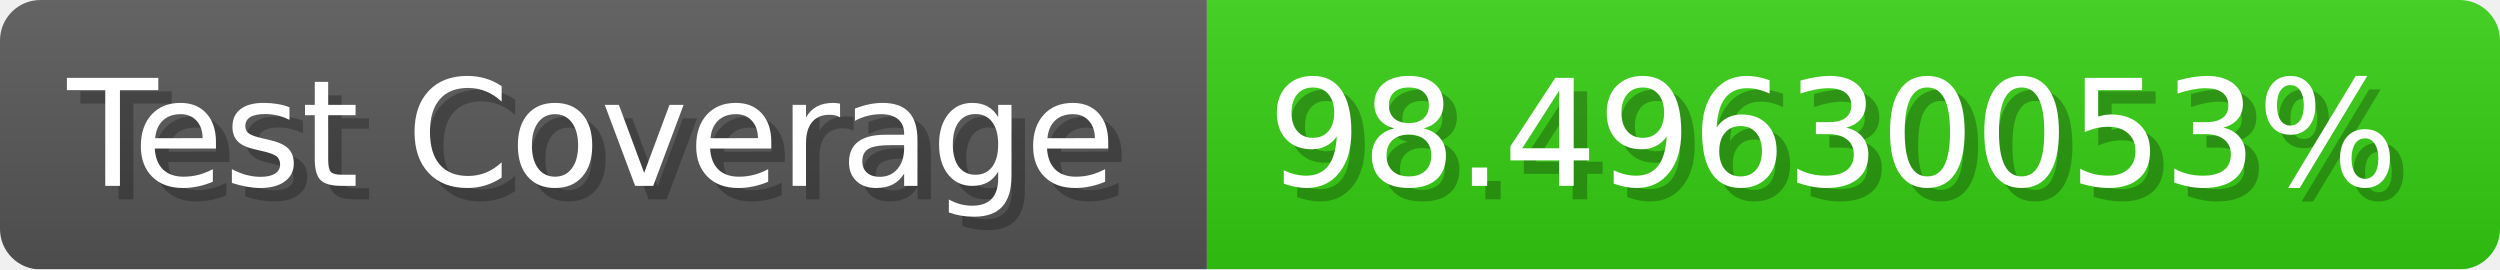
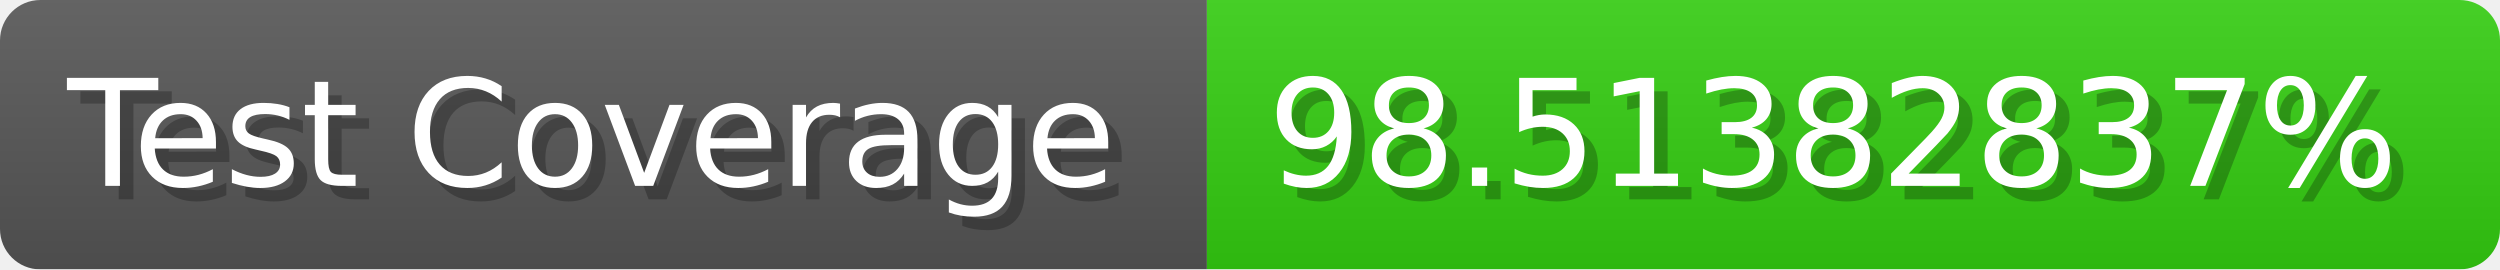
- <svg xmlns="http://www.w3.org/2000/svg" width="185.6" height="20" viewBox="0 0 1856 200" role="img" aria-label="Test Coverage: 98.49630053%">
+ <svg xmlns="http://www.w3.org/2000/svg" width="185.6" height="20" viewBox="0 0 1856 200" role="img" aria-label="Test Coverage: 98.51382837%">
  <linearGradient id="a" x2="0" y2="100%">
    <stop offset="0" stop-opacity=".1" stop-color="#EEE" />
    <stop offset="1" stop-opacity=".1" />
  </linearGradient>
  <mask id="m">
    <rect width="1856" height="200" rx="30" fill="#FFF" />
  </mask>
  <g mask="url(#m)">
    <rect width="896" height="200" fill="#555" />
    <rect width="960" height="200" fill="#3C1" x="896" />
    <rect width="1856" height="200" fill="url(#a)" />
  </g>
  <g aria-hidden="true" fill="#fff" text-anchor="start" font-family="Verdana,DejaVu Sans,sans-serif" font-size="110">
    <text x="60" y="148" textLength="796" fill="#000" opacity="0.25">Test Coverage</text>
    <text x="50" y="138" textLength="796">Test Coverage</text>
-     <text x="951" y="148" textLength="860" fill="#000" opacity="0.25">98.49630053%</text>
-     <text x="941" y="138" textLength="860">98.49630053%</text>
+     <text x="951" y="148" textLength="860" fill="#000" opacity="0.25">98.51382837%</text>
+     <text x="941" y="138" textLength="860">98.51382837%</text>
  </g>
</svg>
